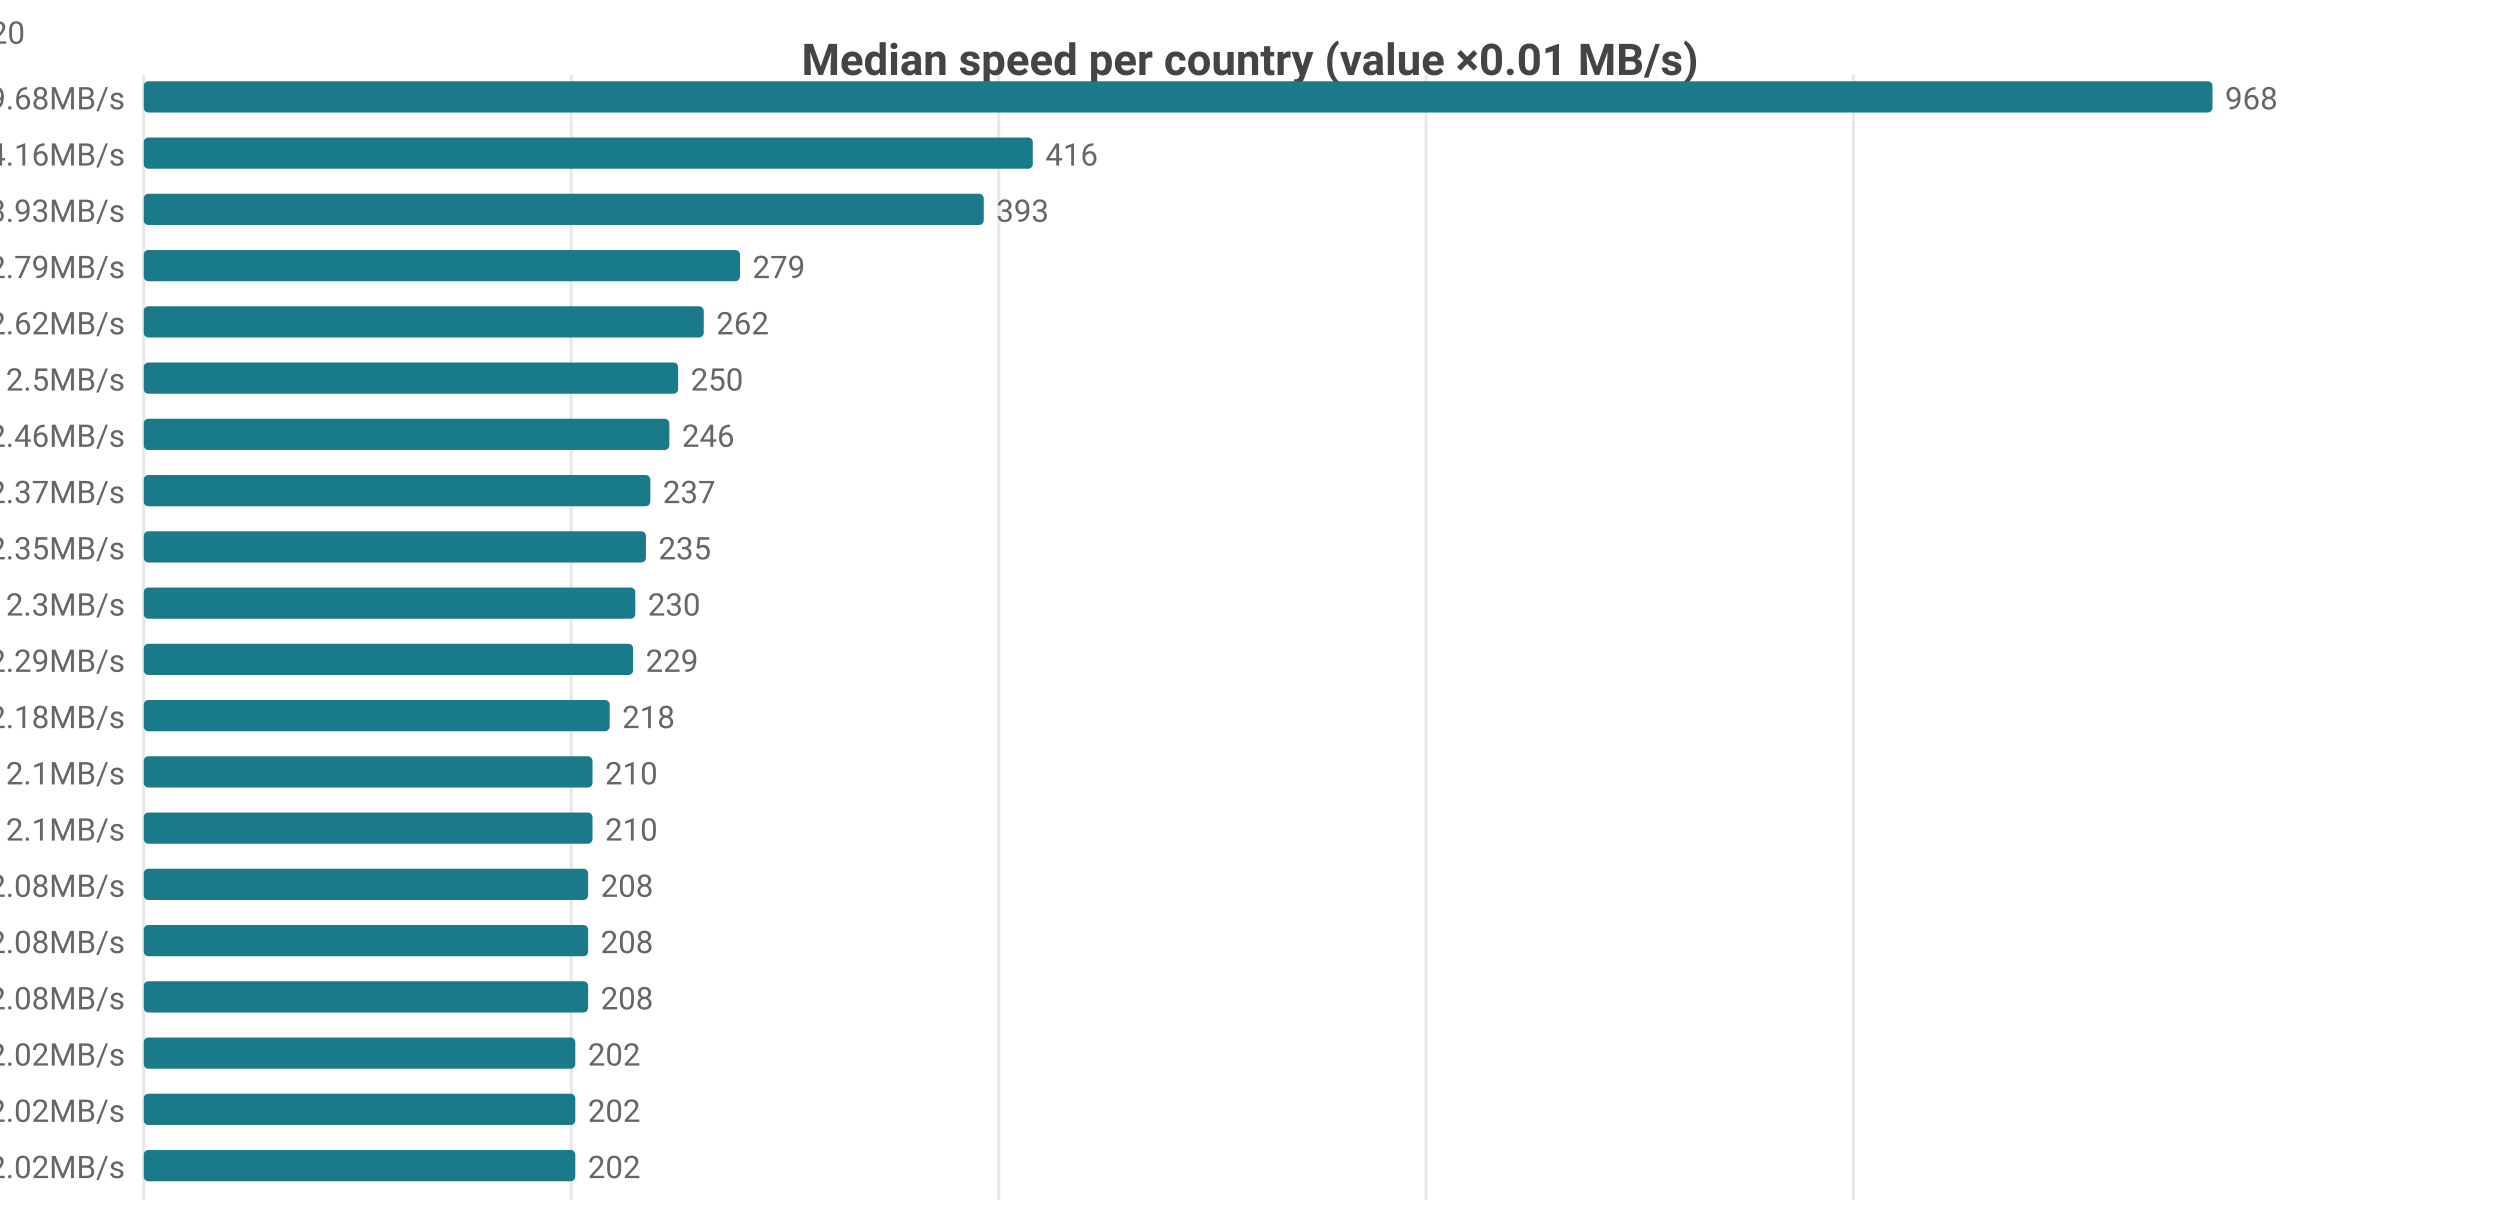
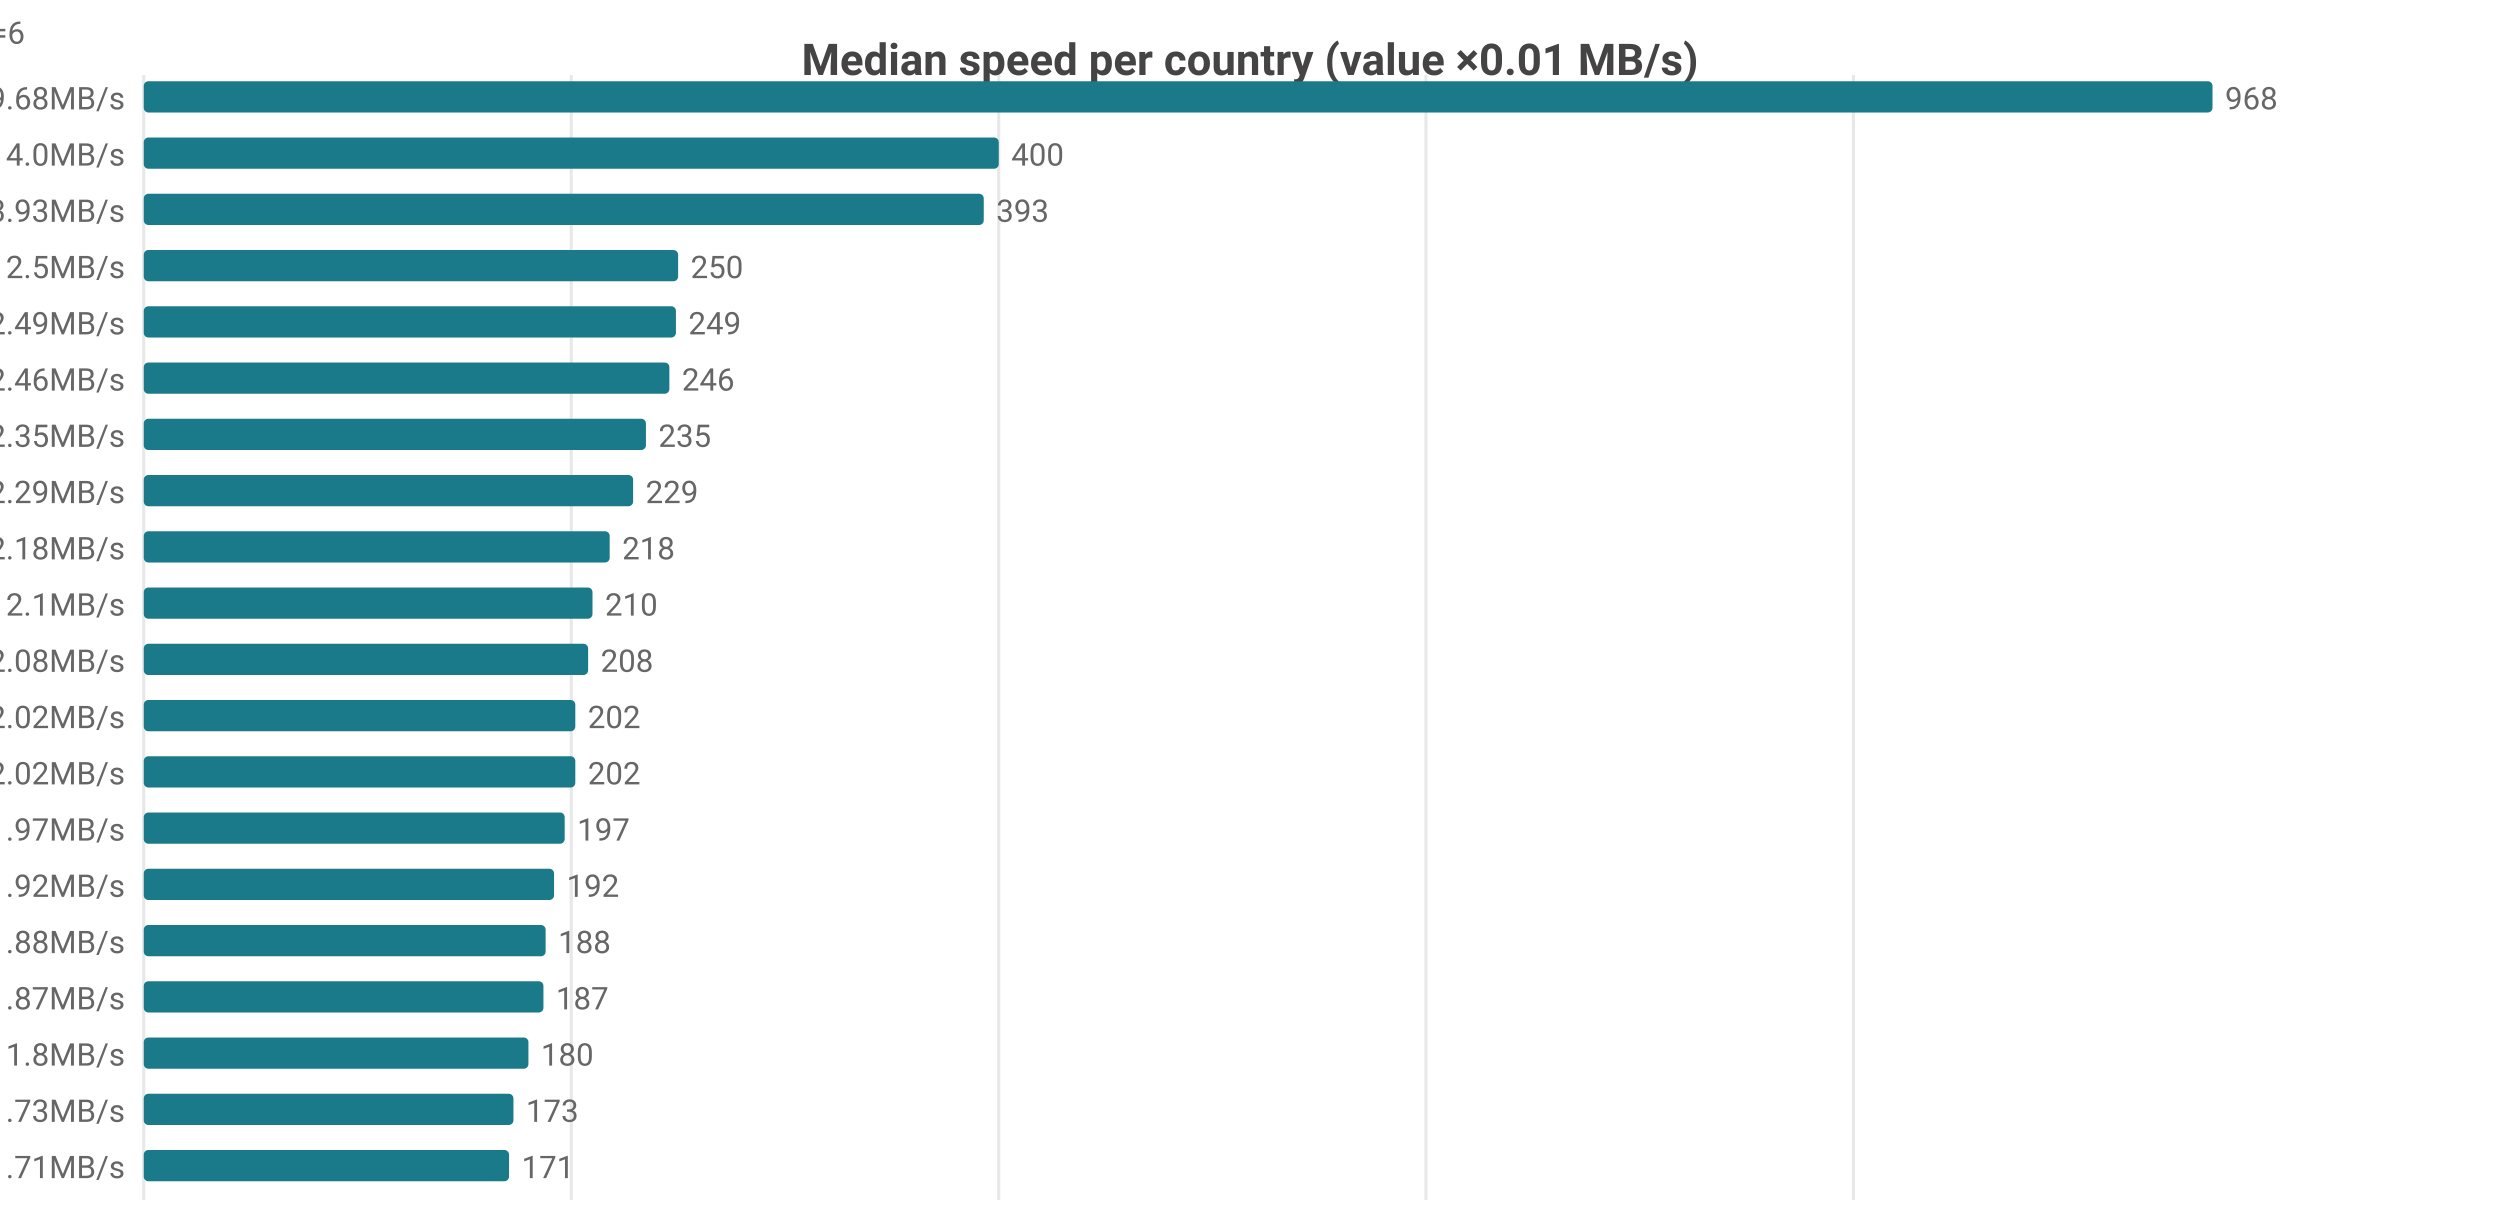
<svg xmlns="http://www.w3.org/2000/svg" width="800" height="392" viewBox="0 0 800 392">
  <rect width="800" height="392" fill="#ffffff" />
  <style>text{font-family:system-ui,-apple-system,'Segoe UI',Roboto,sans-serif}.g{stroke:#e8e8e8;stroke-width:1}.a{stroke:#999;stroke-width:1}.t{font-size:10px;fill:#666}.m{font-size:10px;text-anchor:middle;fill:#666}.e{font-size:10px;text-anchor:end;fill:#666}.l{font-size:11px;fill:#333}.tt{font-size:14px;font-weight:600;text-anchor:middle;fill:#444}.em{font-size:13px;text-anchor:middle;fill:#999}</style>
  <text class="tt" x="400.0" y="24">Median speed per country (value ×0.01 MB/s)</text>
  <line class="g" x1="46" y1="24" x2="46" y2="384" />
  <line class="g" x1="182.8" y1="24" x2="182.8" y2="384" />
  <line class="g" x1="319.6" y1="24" x2="319.6" y2="384" />
  <line class="g" x1="456.3" y1="24" x2="456.3" y2="384" />
  <line class="g" x1="593.1" y1="24" x2="593.1" y2="384" />
  <text class="e" x="40" y="35">CA 9.68MB/s</text>
  <rect x="46" y="26" width="662" height="10" fill="#1a7a8a" rx="1.5" />
  <text class="t" x="712" y="35">968</text>
-   <text class="e" x="40" y="53">MX 4.16MB/s</text>
-   <rect x="46" y="44" width="284.5" height="10" fill="#1a7a8a" rx="1.5" />
-   <text class="t" x="334.5" y="53">416</text>
+   <text class="e" x="40" y="53">MX 4.0MB/s</text>
+   <rect x="46" y="44" width="273.6" height="10" fill="#1a7a8a" rx="1.5" />
+   <text class="t" x="323.6" y="53">400</text>
  <text class="e" x="40" y="71">US 3.93MB/s</text>
  <rect x="46" y="62" width="268.8" height="10" fill="#1a7a8a" rx="1.5" />
  <text class="t" x="318.8" y="71">393</text>
-   <text class="e" x="40" y="89">DO 2.79MB/s</text>
-   <rect x="46" y="80" width="190.8" height="10" fill="#1a7a8a" rx="1.5" />
-   <text class="t" x="240.8" y="89">279</text>
-   <text class="e" x="40" y="107">IE 2.62MB/s</text>
-   <rect x="46" y="98" width="179.2" height="10" fill="#1a7a8a" rx="1.5" />
-   <text class="t" x="229.2" y="107">262</text>
-   <text class="e" x="40" y="125">GB 2.5MB/s</text>
-   <rect x="46" y="116" width="171.0" height="10" fill="#1a7a8a" rx="1.5" />
-   <text class="t" x="221.0" y="125">250</text>
-   <text class="e" x="40" y="143">FR 2.46MB/s</text>
-   <rect x="46" y="134" width="168.2" height="10" fill="#1a7a8a" rx="1.5" />
-   <text class="t" x="218.2" y="143">246</text>
-   <text class="e" x="40" y="161">BE 2.37MB/s</text>
-   <rect x="46" y="152" width="162.1" height="10" fill="#1a7a8a" rx="1.5" />
-   <text class="t" x="212.1" y="161">237</text>
-   <text class="e" x="40" y="179">NL 2.35MB/s</text>
-   <rect x="46" y="170" width="160.7" height="10" fill="#1a7a8a" rx="1.5" />
-   <text class="t" x="210.7" y="179">235</text>
-   <text class="e" x="40" y="197">DK 2.3MB/s</text>
-   <rect x="46" y="188" width="157.3" height="10" fill="#1a7a8a" rx="1.5" />
-   <text class="t" x="207.3" y="197">230</text>
-   <text class="e" x="40" y="215">DE 2.29MB/s</text>
-   <rect x="46" y="206" width="156.6" height="10" fill="#1a7a8a" rx="1.5" />
-   <text class="t" x="206.6" y="215">229</text>
-   <text class="e" x="40" y="233">ES 2.18MB/s</text>
-   <rect x="46" y="224" width="149.1" height="10" fill="#1a7a8a" rx="1.5" />
-   <text class="t" x="199.1" y="233">218</text>
-   <text class="e" x="40" y="251">CZ 2.1MB/s</text>
-   <rect x="46" y="242" width="143.6" height="10" fill="#1a7a8a" rx="1.5" />
-   <text class="t" x="193.6" y="251">210</text>
-   <text class="e" x="40" y="269">NO 2.1MB/s</text>
-   <rect x="46" y="260" width="143.6" height="10" fill="#1a7a8a" rx="1.5" />
-   <text class="t" x="193.6" y="269">210</text>
-   <text class="e" x="40" y="287">CH 2.08MB/s</text>
-   <rect x="46" y="278" width="142.2" height="10" fill="#1a7a8a" rx="1.5" />
-   <text class="t" x="192.2" y="287">208</text>
-   <text class="e" x="40" y="305">HU 2.08MB/s</text>
-   <rect x="46" y="296" width="142.2" height="10" fill="#1a7a8a" rx="1.5" />
-   <text class="t" x="192.2" y="305">208</text>
-   <text class="e" x="40" y="323">IT 2.08MB/s</text>
-   <rect x="46" y="314" width="142.2" height="10" fill="#1a7a8a" rx="1.5" />
-   <text class="t" x="192.2" y="323">208</text>
-   <text class="e" x="40" y="341">AT 2.02MB/s</text>
-   <rect x="46" y="332" width="138.1" height="10" fill="#1a7a8a" rx="1.5" />
-   <text class="t" x="188.1" y="341">202</text>
-   <text class="e" x="40" y="359">CL 2.02MB/s</text>
-   <rect x="46" y="350" width="138.1" height="10" fill="#1a7a8a" rx="1.5" />
-   <text class="t" x="188.1" y="359">202</text>
-   <text class="e" x="40" y="377">SE 2.02MB/s</text>
-   <rect x="46" y="368" width="138.1" height="10" fill="#1a7a8a" rx="1.5" />
-   <text class="t" x="188.1" y="377">202</text>
-   <text class="e" x="8" y="14">CA[6.53-10.63]n=50 · MX[3.25-4.56]n=8 · US[3.39-4.3]n=2102 · DO[2.78-2.8]n=6 · IE[2.42-2.8]n=20</text>
+   <text class="e" x="40" y="89">GB 2.5MB/s</text>
+   <rect x="46" y="80" width="171.0" height="10" fill="#1a7a8a" rx="1.5" />
+   <text class="t" x="221.0" y="89">250</text>
+   <text class="e" x="40" y="107">DO 2.49MB/s</text>
+   <rect x="46" y="98" width="170.3" height="10" fill="#1a7a8a" rx="1.5" />
+   <text class="t" x="220.3" y="107">249</text>
+   <text class="e" x="40" y="125">FR 2.46MB/s</text>
+   <rect x="46" y="116" width="168.2" height="10" fill="#1a7a8a" rx="1.5" />
+   <text class="t" x="218.2" y="125">246</text>
+   <text class="e" x="40" y="143">NL 2.35MB/s</text>
+   <rect x="46" y="134" width="160.7" height="10" fill="#1a7a8a" rx="1.5" />
+   <text class="t" x="210.7" y="143">235</text>
+   <text class="e" x="40" y="161">DE 2.29MB/s</text>
+   <rect x="46" y="152" width="156.6" height="10" fill="#1a7a8a" rx="1.5" />
+   <text class="t" x="206.6" y="161">229</text>
+   <text class="e" x="40" y="179">ES 2.18MB/s</text>
+   <rect x="46" y="170" width="149.1" height="10" fill="#1a7a8a" rx="1.5" />
+   <text class="t" x="199.1" y="179">218</text>
+   <text class="e" x="40" y="197">NO 2.1MB/s</text>
+   <rect x="46" y="188" width="143.6" height="10" fill="#1a7a8a" rx="1.5" />
+   <text class="t" x="193.6" y="197">210</text>
+   <text class="e" x="40" y="215">CH 2.08MB/s</text>
+   <rect x="46" y="206" width="142.2" height="10" fill="#1a7a8a" rx="1.5" />
+   <text class="t" x="192.2" y="215">208</text>
+   <text class="e" x="40" y="233">AT 2.02MB/s</text>
+   <rect x="46" y="224" width="138.1" height="10" fill="#1a7a8a" rx="1.5" />
+   <text class="t" x="188.1" y="233">202</text>
+   <text class="e" x="40" y="251">SE 2.02MB/s</text>
+   <rect x="46" y="242" width="138.1" height="10" fill="#1a7a8a" rx="1.5" />
+   <text class="t" x="188.1" y="251">202</text>
+   <text class="e" x="40" y="269">PL 1.97MB/s</text>
+   <rect x="46" y="260" width="134.7" height="10" fill="#1a7a8a" rx="1.5" />
+   <text class="t" x="184.7" y="269">197</text>
+   <text class="e" x="40" y="287">LV 1.92MB/s</text>
+   <rect x="46" y="278" width="131.3" height="10" fill="#1a7a8a" rx="1.5" />
+   <text class="t" x="181.3" y="287">192</text>
+   <text class="e" x="40" y="305">IS 1.88MB/s</text>
+   <rect x="46" y="296" width="128.6" height="10" fill="#1a7a8a" rx="1.5" />
+   <text class="t" x="178.6" y="305">188</text>
+   <text class="e" x="40" y="323">FI 1.87MB/s</text>
+   <rect x="46" y="314" width="127.9" height="10" fill="#1a7a8a" rx="1.5" />
+   <text class="t" x="177.9" y="323">187</text>
+   <text class="e" x="40" y="341">BG 1.8MB/s</text>
+   <rect x="46" y="332" width="123.1" height="10" fill="#1a7a8a" rx="1.5" />
+   <text class="t" x="173.1" y="341">180</text>
+   <text class="e" x="40" y="359">KR 1.73MB/s</text>
+   <rect x="46" y="350" width="118.3" height="10" fill="#1a7a8a" rx="1.5" />
+   <text class="t" x="168.3" y="359">173</text>
+   <text class="e" x="40" y="377">TR 1.71MB/s</text>
+   <rect x="46" y="368" width="116.9" height="10" fill="#1a7a8a" rx="1.5" />
+   <text class="t" x="166.9" y="377">171</text>
+   <text class="e" x="8" y="14">CA[6.53-10.63]n=50 · MX[2.79-4.67]n=6 · US[3.39-4.3]n=2102 · GB[2.25-2.59]n=1381 · DO[2.39-2.51]n=6</text>
</svg>
